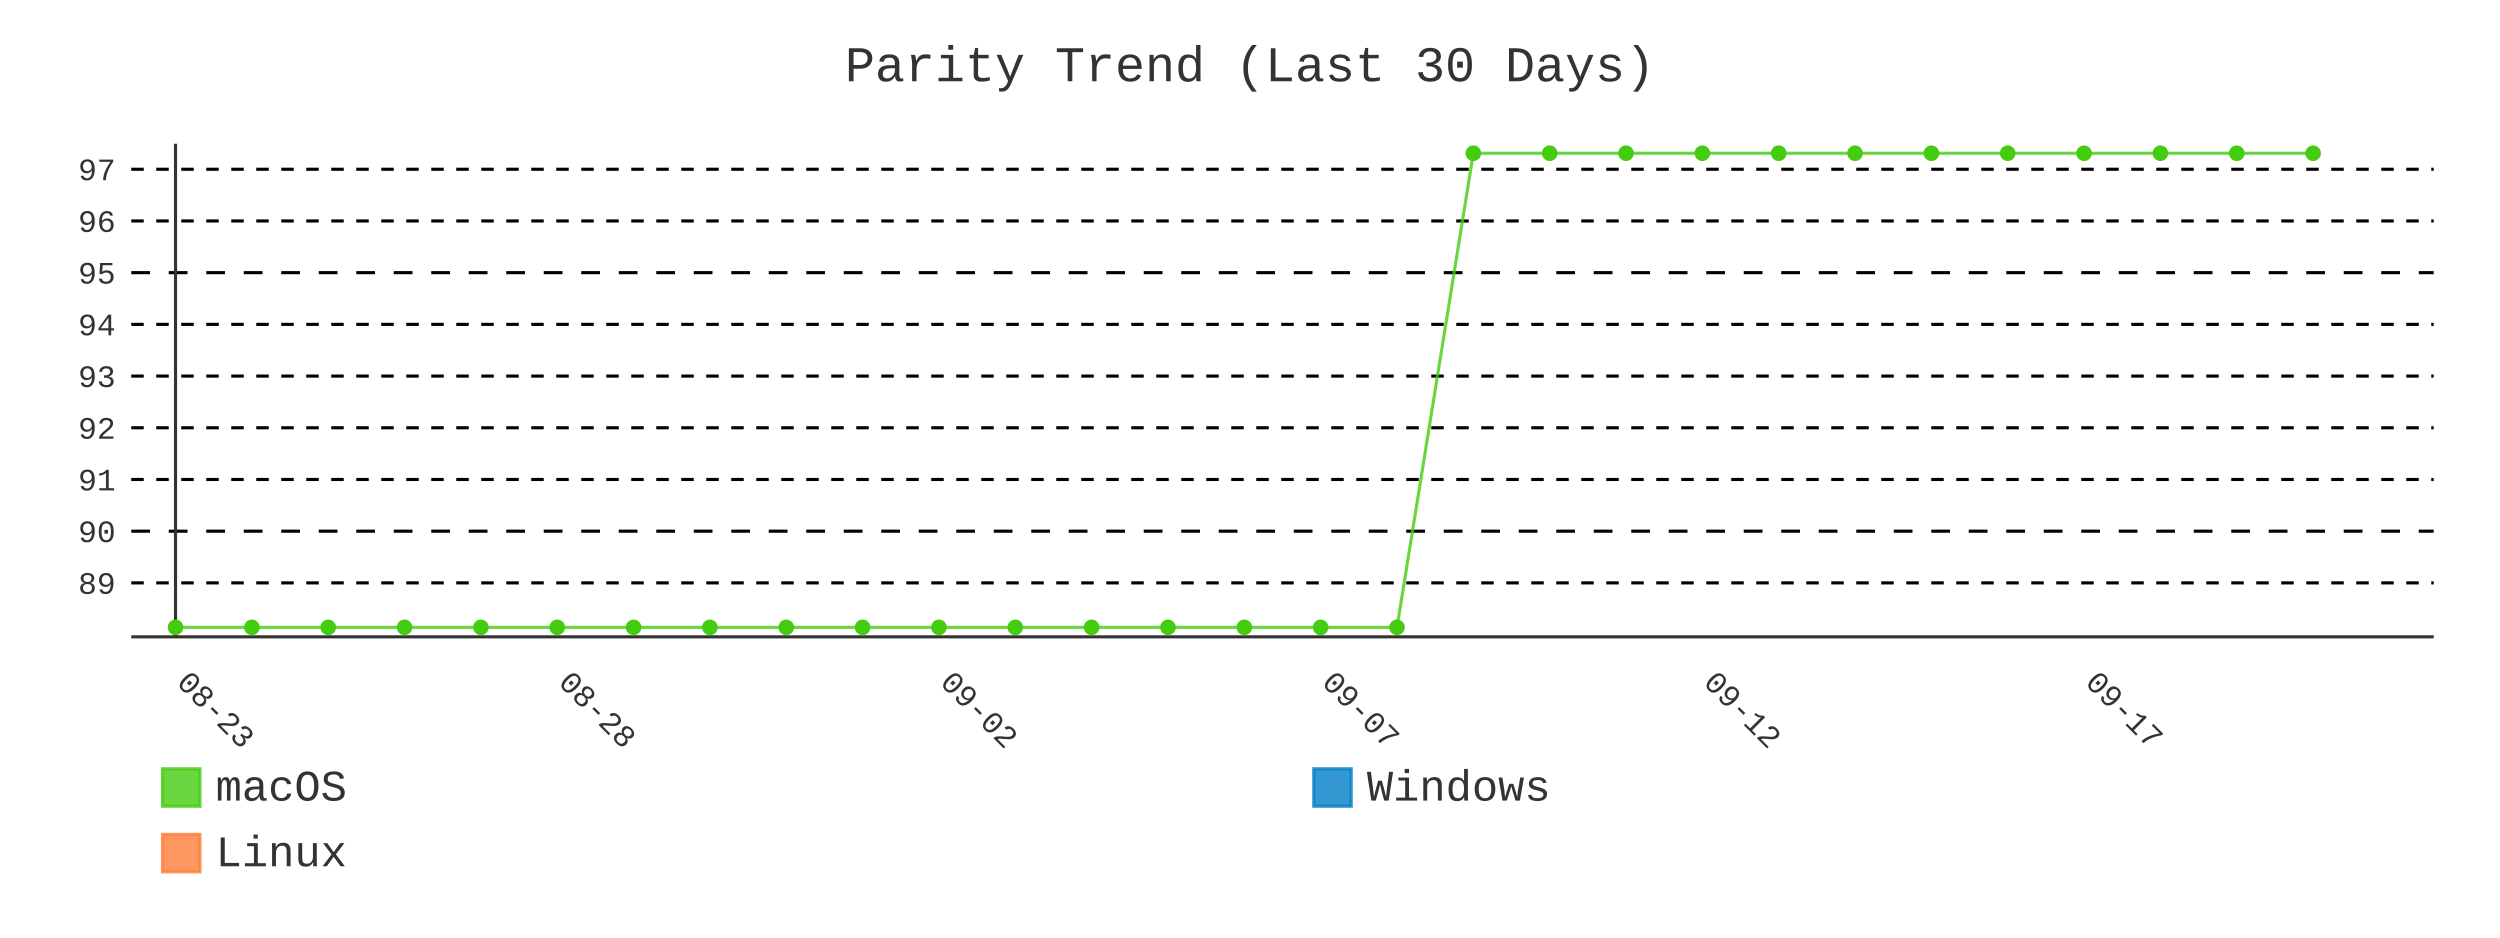
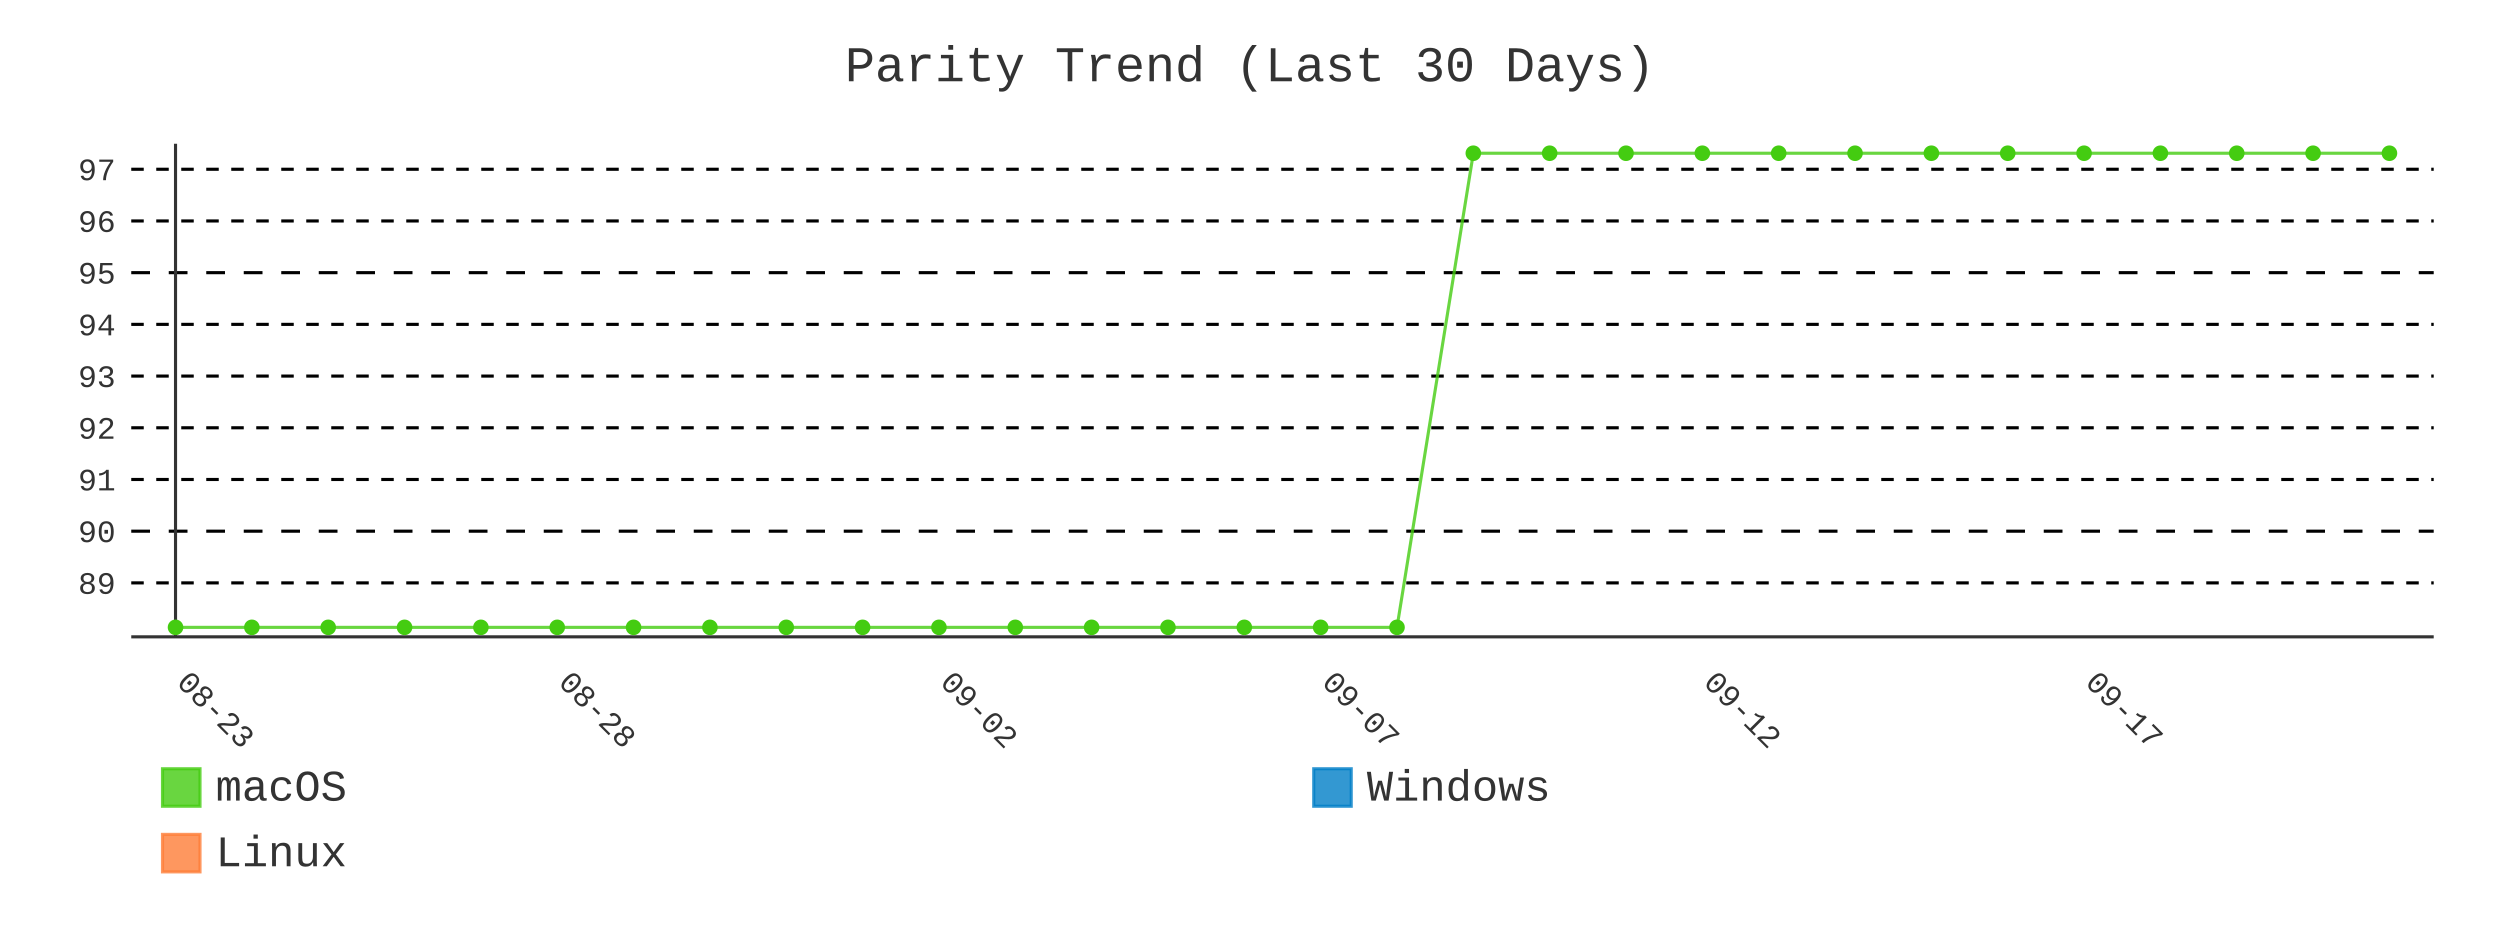
- <svg xmlns="http://www.w3.org/2000/svg" id="chart-aecb5eca-06da-44f1-b786-088ee0a5fc97" class="pygal-chart" viewBox="0 0 800 300">
+ <svg xmlns="http://www.w3.org/2000/svg" id="chart-2133d1ab-ab5c-4364-9b4f-4a9507e1b164" class="pygal-chart" viewBox="0 0 800 300">
  <defs>
-     <style type="text/css">#chart-aecb5eca-06da-44f1-b786-088ee0a5fc97{-webkit-user-select:none;-webkit-font-smoothing:antialiased;font-family:Consolas,"Liberation Mono",Menlo,Courier,monospace}#chart-aecb5eca-06da-44f1-b786-088ee0a5fc97 .title{font-family:Consolas,"Liberation Mono",Menlo,Courier,monospace;font-size:16px}#chart-aecb5eca-06da-44f1-b786-088ee0a5fc97 .legends .legend text{font-family:Consolas,"Liberation Mono",Menlo,Courier,monospace;font-size:14px}#chart-aecb5eca-06da-44f1-b786-088ee0a5fc97 .axis text{font-family:Consolas,"Liberation Mono",Menlo,Courier,monospace;font-size:10px}#chart-aecb5eca-06da-44f1-b786-088ee0a5fc97 .axis text.major{font-family:Consolas,"Liberation Mono",Menlo,Courier,monospace;font-size:10px}#chart-aecb5eca-06da-44f1-b786-088ee0a5fc97 .text-overlay text.value{font-family:Consolas,"Liberation Mono",Menlo,Courier,monospace;font-size:16px}#chart-aecb5eca-06da-44f1-b786-088ee0a5fc97 .text-overlay text.label{font-family:Consolas,"Liberation Mono",Menlo,Courier,monospace;font-size:10px}#chart-aecb5eca-06da-44f1-b786-088ee0a5fc97 .tooltip{font-family:Consolas,"Liberation Mono",Menlo,Courier,monospace;font-size:14px}#chart-aecb5eca-06da-44f1-b786-088ee0a5fc97 text.no_data{font-family:Consolas,"Liberation Mono",Menlo,Courier,monospace;font-size:64px}
- #chart-aecb5eca-06da-44f1-b786-088ee0a5fc97{background-color:transparent}#chart-aecb5eca-06da-44f1-b786-088ee0a5fc97 path,#chart-aecb5eca-06da-44f1-b786-088ee0a5fc97 line,#chart-aecb5eca-06da-44f1-b786-088ee0a5fc97 rect,#chart-aecb5eca-06da-44f1-b786-088ee0a5fc97 circle{-webkit-transition:400ms;-moz-transition:400ms;transition:400ms}#chart-aecb5eca-06da-44f1-b786-088ee0a5fc97 .graph &gt; .background{fill:transparent}#chart-aecb5eca-06da-44f1-b786-088ee0a5fc97 .plot &gt; .background{fill:transparent}#chart-aecb5eca-06da-44f1-b786-088ee0a5fc97 .graph{fill:#333}#chart-aecb5eca-06da-44f1-b786-088ee0a5fc97 text.no_data{fill:#333}#chart-aecb5eca-06da-44f1-b786-088ee0a5fc97 .title{fill:#333}#chart-aecb5eca-06da-44f1-b786-088ee0a5fc97 .legends .legend text{fill:#333}#chart-aecb5eca-06da-44f1-b786-088ee0a5fc97 .legends .legend:hover text{fill:#333}#chart-aecb5eca-06da-44f1-b786-088ee0a5fc97 .axis .line{stroke:#333}#chart-aecb5eca-06da-44f1-b786-088ee0a5fc97 .axis .guide.line{stroke:#666}#chart-aecb5eca-06da-44f1-b786-088ee0a5fc97 .axis .major.line{stroke:#333}#chart-aecb5eca-06da-44f1-b786-088ee0a5fc97 .axis text.major{fill:#333}#chart-aecb5eca-06da-44f1-b786-088ee0a5fc97 .axis.y .guides:hover .guide.line,#chart-aecb5eca-06da-44f1-b786-088ee0a5fc97 .line-graph .axis.x .guides:hover .guide.line,#chart-aecb5eca-06da-44f1-b786-088ee0a5fc97 .stackedline-graph .axis.x .guides:hover .guide.line,#chart-aecb5eca-06da-44f1-b786-088ee0a5fc97 .xy-graph .axis.x .guides:hover .guide.line{stroke:#333}#chart-aecb5eca-06da-44f1-b786-088ee0a5fc97 .axis .guides:hover text{fill:#333}#chart-aecb5eca-06da-44f1-b786-088ee0a5fc97 .reactive{fill-opacity:.8;stroke-opacity:.8;stroke-width:1}#chart-aecb5eca-06da-44f1-b786-088ee0a5fc97 .ci{stroke:#333}#chart-aecb5eca-06da-44f1-b786-088ee0a5fc97 .reactive.active,#chart-aecb5eca-06da-44f1-b786-088ee0a5fc97 .active .reactive{fill-opacity:.9;stroke-opacity:.9;stroke-width:4}#chart-aecb5eca-06da-44f1-b786-088ee0a5fc97 .ci .reactive.active{stroke-width:1.5}#chart-aecb5eca-06da-44f1-b786-088ee0a5fc97 .series text{fill:#333}#chart-aecb5eca-06da-44f1-b786-088ee0a5fc97 .tooltip rect{fill:transparent;stroke:#333;-webkit-transition:opacity 400ms;-moz-transition:opacity 400ms;transition:opacity 400ms}#chart-aecb5eca-06da-44f1-b786-088ee0a5fc97 .tooltip .label{fill:#333}#chart-aecb5eca-06da-44f1-b786-088ee0a5fc97 .tooltip .label{fill:#333}#chart-aecb5eca-06da-44f1-b786-088ee0a5fc97 .tooltip .legend{font-size:.8em;fill:#666}#chart-aecb5eca-06da-44f1-b786-088ee0a5fc97 .tooltip .x_label{font-size:.6em;fill:#333}#chart-aecb5eca-06da-44f1-b786-088ee0a5fc97 .tooltip .xlink{font-size:.5em;text-decoration:underline}#chart-aecb5eca-06da-44f1-b786-088ee0a5fc97 .tooltip .value{font-size:1.5em}#chart-aecb5eca-06da-44f1-b786-088ee0a5fc97 .bound{font-size:.5em}#chart-aecb5eca-06da-44f1-b786-088ee0a5fc97 .max-value{font-size:.75em;fill:#666}#chart-aecb5eca-06da-44f1-b786-088ee0a5fc97 .map-element{fill:transparent;stroke:#666 !important}#chart-aecb5eca-06da-44f1-b786-088ee0a5fc97 .map-element .reactive{fill-opacity:inherit;stroke-opacity:inherit}#chart-aecb5eca-06da-44f1-b786-088ee0a5fc97 .color-0,#chart-aecb5eca-06da-44f1-b786-088ee0a5fc97 .color-0 a:visited{stroke:#4c1;fill:#4c1}#chart-aecb5eca-06da-44f1-b786-088ee0a5fc97 .color-1,#chart-aecb5eca-06da-44f1-b786-088ee0a5fc97 .color-1 a:visited{stroke:#007ec6;fill:#007ec6}#chart-aecb5eca-06da-44f1-b786-088ee0a5fc97 .color-2,#chart-aecb5eca-06da-44f1-b786-088ee0a5fc97 .color-2 a:visited{stroke:#fe7d37;fill:#fe7d37}#chart-aecb5eca-06da-44f1-b786-088ee0a5fc97 .text-overlay .color-0 text{fill:black}#chart-aecb5eca-06da-44f1-b786-088ee0a5fc97 .text-overlay .color-1 text{fill:black}#chart-aecb5eca-06da-44f1-b786-088ee0a5fc97 .text-overlay .color-2 text{fill:black}#chart-aecb5eca-06da-44f1-b786-088ee0a5fc97 .series{stroke-width:2}#chart-aecb5eca-06da-44f1-b786-088ee0a5fc97 .series.serie-0{stroke-width:2}#chart-aecb5eca-06da-44f1-b786-088ee0a5fc97 .series.serie-1{stroke-width:2}#chart-aecb5eca-06da-44f1-b786-088ee0a5fc97 .series.serie-2{stroke-width:2}
- #chart-aecb5eca-06da-44f1-b786-088ee0a5fc97 text.no_data{text-anchor:middle}#chart-aecb5eca-06da-44f1-b786-088ee0a5fc97 .guide.line{fill:none}#chart-aecb5eca-06da-44f1-b786-088ee0a5fc97 .centered{text-anchor:middle}#chart-aecb5eca-06da-44f1-b786-088ee0a5fc97 .title{text-anchor:middle}#chart-aecb5eca-06da-44f1-b786-088ee0a5fc97 .legends .legend text{fill-opacity:1}#chart-aecb5eca-06da-44f1-b786-088ee0a5fc97 .axis.x text{text-anchor:middle}#chart-aecb5eca-06da-44f1-b786-088ee0a5fc97 .axis.x:not(.web) text[transform]{text-anchor:start}#chart-aecb5eca-06da-44f1-b786-088ee0a5fc97 .axis.x:not(.web) text[transform].backwards{text-anchor:end}#chart-aecb5eca-06da-44f1-b786-088ee0a5fc97 .axis.y text{text-anchor:end}#chart-aecb5eca-06da-44f1-b786-088ee0a5fc97 .axis.y text[transform].backwards{text-anchor:start}#chart-aecb5eca-06da-44f1-b786-088ee0a5fc97 .axis.y2 text{text-anchor:start}#chart-aecb5eca-06da-44f1-b786-088ee0a5fc97 .axis.y2 text[transform].backwards{text-anchor:end}#chart-aecb5eca-06da-44f1-b786-088ee0a5fc97 .axis .guide.line{stroke-dasharray:4,4;stroke:black}#chart-aecb5eca-06da-44f1-b786-088ee0a5fc97 .axis .major.guide.line{stroke-dasharray:6,6;stroke:black}#chart-aecb5eca-06da-44f1-b786-088ee0a5fc97 .horizontal .axis.y .guide.line,#chart-aecb5eca-06da-44f1-b786-088ee0a5fc97 .horizontal .axis.y2 .guide.line,#chart-aecb5eca-06da-44f1-b786-088ee0a5fc97 .vertical .axis.x .guide.line{opacity:0}#chart-aecb5eca-06da-44f1-b786-088ee0a5fc97 .horizontal .axis.always_show .guide.line,#chart-aecb5eca-06da-44f1-b786-088ee0a5fc97 .vertical .axis.always_show .guide.line{opacity:1 !important}#chart-aecb5eca-06da-44f1-b786-088ee0a5fc97 .axis.y .guides:hover .guide.line,#chart-aecb5eca-06da-44f1-b786-088ee0a5fc97 .axis.y2 .guides:hover .guide.line,#chart-aecb5eca-06da-44f1-b786-088ee0a5fc97 .axis.x .guides:hover .guide.line{opacity:1}#chart-aecb5eca-06da-44f1-b786-088ee0a5fc97 .axis .guides:hover text{opacity:1}#chart-aecb5eca-06da-44f1-b786-088ee0a5fc97 .nofill{fill:none}#chart-aecb5eca-06da-44f1-b786-088ee0a5fc97 .subtle-fill{fill-opacity:.2}#chart-aecb5eca-06da-44f1-b786-088ee0a5fc97 .dot{stroke-width:1px;fill-opacity:1;stroke-opacity:1}#chart-aecb5eca-06da-44f1-b786-088ee0a5fc97 .dot.active{stroke-width:5px}#chart-aecb5eca-06da-44f1-b786-088ee0a5fc97 .dot.negative{fill:transparent}#chart-aecb5eca-06da-44f1-b786-088ee0a5fc97 text,#chart-aecb5eca-06da-44f1-b786-088ee0a5fc97 tspan{stroke:none !important}#chart-aecb5eca-06da-44f1-b786-088ee0a5fc97 .series text.active{opacity:1}#chart-aecb5eca-06da-44f1-b786-088ee0a5fc97 .tooltip rect{fill-opacity:.95;stroke-width:.5}#chart-aecb5eca-06da-44f1-b786-088ee0a5fc97 .tooltip text{fill-opacity:1}#chart-aecb5eca-06da-44f1-b786-088ee0a5fc97 .showable{visibility:hidden}#chart-aecb5eca-06da-44f1-b786-088ee0a5fc97 .showable.shown{visibility:visible}#chart-aecb5eca-06da-44f1-b786-088ee0a5fc97 .gauge-background{fill:rgba(229,229,229,1);stroke:none}#chart-aecb5eca-06da-44f1-b786-088ee0a5fc97 .bg-lines{stroke:transparent;stroke-width:2px}</style>
+     <style type="text/css">#chart-2133d1ab-ab5c-4364-9b4f-4a9507e1b164{-webkit-user-select:none;-webkit-font-smoothing:antialiased;font-family:Consolas,"Liberation Mono",Menlo,Courier,monospace}#chart-2133d1ab-ab5c-4364-9b4f-4a9507e1b164 .title{font-family:Consolas,"Liberation Mono",Menlo,Courier,monospace;font-size:16px}#chart-2133d1ab-ab5c-4364-9b4f-4a9507e1b164 .legends .legend text{font-family:Consolas,"Liberation Mono",Menlo,Courier,monospace;font-size:14px}#chart-2133d1ab-ab5c-4364-9b4f-4a9507e1b164 .axis text{font-family:Consolas,"Liberation Mono",Menlo,Courier,monospace;font-size:10px}#chart-2133d1ab-ab5c-4364-9b4f-4a9507e1b164 .axis text.major{font-family:Consolas,"Liberation Mono",Menlo,Courier,monospace;font-size:10px}#chart-2133d1ab-ab5c-4364-9b4f-4a9507e1b164 .text-overlay text.value{font-family:Consolas,"Liberation Mono",Menlo,Courier,monospace;font-size:16px}#chart-2133d1ab-ab5c-4364-9b4f-4a9507e1b164 .text-overlay text.label{font-family:Consolas,"Liberation Mono",Menlo,Courier,monospace;font-size:10px}#chart-2133d1ab-ab5c-4364-9b4f-4a9507e1b164 .tooltip{font-family:Consolas,"Liberation Mono",Menlo,Courier,monospace;font-size:14px}#chart-2133d1ab-ab5c-4364-9b4f-4a9507e1b164 text.no_data{font-family:Consolas,"Liberation Mono",Menlo,Courier,monospace;font-size:64px}
+ #chart-2133d1ab-ab5c-4364-9b4f-4a9507e1b164{background-color:transparent}#chart-2133d1ab-ab5c-4364-9b4f-4a9507e1b164 path,#chart-2133d1ab-ab5c-4364-9b4f-4a9507e1b164 line,#chart-2133d1ab-ab5c-4364-9b4f-4a9507e1b164 rect,#chart-2133d1ab-ab5c-4364-9b4f-4a9507e1b164 circle{-webkit-transition:400ms;-moz-transition:400ms;transition:400ms}#chart-2133d1ab-ab5c-4364-9b4f-4a9507e1b164 .graph &gt; .background{fill:transparent}#chart-2133d1ab-ab5c-4364-9b4f-4a9507e1b164 .plot &gt; .background{fill:transparent}#chart-2133d1ab-ab5c-4364-9b4f-4a9507e1b164 .graph{fill:#333}#chart-2133d1ab-ab5c-4364-9b4f-4a9507e1b164 text.no_data{fill:#333}#chart-2133d1ab-ab5c-4364-9b4f-4a9507e1b164 .title{fill:#333}#chart-2133d1ab-ab5c-4364-9b4f-4a9507e1b164 .legends .legend text{fill:#333}#chart-2133d1ab-ab5c-4364-9b4f-4a9507e1b164 .legends .legend:hover text{fill:#333}#chart-2133d1ab-ab5c-4364-9b4f-4a9507e1b164 .axis .line{stroke:#333}#chart-2133d1ab-ab5c-4364-9b4f-4a9507e1b164 .axis .guide.line{stroke:#666}#chart-2133d1ab-ab5c-4364-9b4f-4a9507e1b164 .axis .major.line{stroke:#333}#chart-2133d1ab-ab5c-4364-9b4f-4a9507e1b164 .axis text.major{fill:#333}#chart-2133d1ab-ab5c-4364-9b4f-4a9507e1b164 .axis.y .guides:hover .guide.line,#chart-2133d1ab-ab5c-4364-9b4f-4a9507e1b164 .line-graph .axis.x .guides:hover .guide.line,#chart-2133d1ab-ab5c-4364-9b4f-4a9507e1b164 .stackedline-graph .axis.x .guides:hover .guide.line,#chart-2133d1ab-ab5c-4364-9b4f-4a9507e1b164 .xy-graph .axis.x .guides:hover .guide.line{stroke:#333}#chart-2133d1ab-ab5c-4364-9b4f-4a9507e1b164 .axis .guides:hover text{fill:#333}#chart-2133d1ab-ab5c-4364-9b4f-4a9507e1b164 .reactive{fill-opacity:.8;stroke-opacity:.8;stroke-width:1}#chart-2133d1ab-ab5c-4364-9b4f-4a9507e1b164 .ci{stroke:#333}#chart-2133d1ab-ab5c-4364-9b4f-4a9507e1b164 .reactive.active,#chart-2133d1ab-ab5c-4364-9b4f-4a9507e1b164 .active .reactive{fill-opacity:.9;stroke-opacity:.9;stroke-width:4}#chart-2133d1ab-ab5c-4364-9b4f-4a9507e1b164 .ci .reactive.active{stroke-width:1.5}#chart-2133d1ab-ab5c-4364-9b4f-4a9507e1b164 .series text{fill:#333}#chart-2133d1ab-ab5c-4364-9b4f-4a9507e1b164 .tooltip rect{fill:transparent;stroke:#333;-webkit-transition:opacity 400ms;-moz-transition:opacity 400ms;transition:opacity 400ms}#chart-2133d1ab-ab5c-4364-9b4f-4a9507e1b164 .tooltip .label{fill:#333}#chart-2133d1ab-ab5c-4364-9b4f-4a9507e1b164 .tooltip .label{fill:#333}#chart-2133d1ab-ab5c-4364-9b4f-4a9507e1b164 .tooltip .legend{font-size:.8em;fill:#666}#chart-2133d1ab-ab5c-4364-9b4f-4a9507e1b164 .tooltip .x_label{font-size:.6em;fill:#333}#chart-2133d1ab-ab5c-4364-9b4f-4a9507e1b164 .tooltip .xlink{font-size:.5em;text-decoration:underline}#chart-2133d1ab-ab5c-4364-9b4f-4a9507e1b164 .tooltip .value{font-size:1.5em}#chart-2133d1ab-ab5c-4364-9b4f-4a9507e1b164 .bound{font-size:.5em}#chart-2133d1ab-ab5c-4364-9b4f-4a9507e1b164 .max-value{font-size:.75em;fill:#666}#chart-2133d1ab-ab5c-4364-9b4f-4a9507e1b164 .map-element{fill:transparent;stroke:#666 !important}#chart-2133d1ab-ab5c-4364-9b4f-4a9507e1b164 .map-element .reactive{fill-opacity:inherit;stroke-opacity:inherit}#chart-2133d1ab-ab5c-4364-9b4f-4a9507e1b164 .color-0,#chart-2133d1ab-ab5c-4364-9b4f-4a9507e1b164 .color-0 a:visited{stroke:#4c1;fill:#4c1}#chart-2133d1ab-ab5c-4364-9b4f-4a9507e1b164 .color-1,#chart-2133d1ab-ab5c-4364-9b4f-4a9507e1b164 .color-1 a:visited{stroke:#007ec6;fill:#007ec6}#chart-2133d1ab-ab5c-4364-9b4f-4a9507e1b164 .color-2,#chart-2133d1ab-ab5c-4364-9b4f-4a9507e1b164 .color-2 a:visited{stroke:#fe7d37;fill:#fe7d37}#chart-2133d1ab-ab5c-4364-9b4f-4a9507e1b164 .text-overlay .color-0 text{fill:black}#chart-2133d1ab-ab5c-4364-9b4f-4a9507e1b164 .text-overlay .color-1 text{fill:black}#chart-2133d1ab-ab5c-4364-9b4f-4a9507e1b164 .text-overlay .color-2 text{fill:black}#chart-2133d1ab-ab5c-4364-9b4f-4a9507e1b164 .series{stroke-width:2}#chart-2133d1ab-ab5c-4364-9b4f-4a9507e1b164 .series.serie-0{stroke-width:2}#chart-2133d1ab-ab5c-4364-9b4f-4a9507e1b164 .series.serie-1{stroke-width:2}#chart-2133d1ab-ab5c-4364-9b4f-4a9507e1b164 .series.serie-2{stroke-width:2}
+ #chart-2133d1ab-ab5c-4364-9b4f-4a9507e1b164 text.no_data{text-anchor:middle}#chart-2133d1ab-ab5c-4364-9b4f-4a9507e1b164 .guide.line{fill:none}#chart-2133d1ab-ab5c-4364-9b4f-4a9507e1b164 .centered{text-anchor:middle}#chart-2133d1ab-ab5c-4364-9b4f-4a9507e1b164 .title{text-anchor:middle}#chart-2133d1ab-ab5c-4364-9b4f-4a9507e1b164 .legends .legend text{fill-opacity:1}#chart-2133d1ab-ab5c-4364-9b4f-4a9507e1b164 .axis.x text{text-anchor:middle}#chart-2133d1ab-ab5c-4364-9b4f-4a9507e1b164 .axis.x:not(.web) text[transform]{text-anchor:start}#chart-2133d1ab-ab5c-4364-9b4f-4a9507e1b164 .axis.x:not(.web) text[transform].backwards{text-anchor:end}#chart-2133d1ab-ab5c-4364-9b4f-4a9507e1b164 .axis.y text{text-anchor:end}#chart-2133d1ab-ab5c-4364-9b4f-4a9507e1b164 .axis.y text[transform].backwards{text-anchor:start}#chart-2133d1ab-ab5c-4364-9b4f-4a9507e1b164 .axis.y2 text{text-anchor:start}#chart-2133d1ab-ab5c-4364-9b4f-4a9507e1b164 .axis.y2 text[transform].backwards{text-anchor:end}#chart-2133d1ab-ab5c-4364-9b4f-4a9507e1b164 .axis .guide.line{stroke-dasharray:4,4;stroke:black}#chart-2133d1ab-ab5c-4364-9b4f-4a9507e1b164 .axis .major.guide.line{stroke-dasharray:6,6;stroke:black}#chart-2133d1ab-ab5c-4364-9b4f-4a9507e1b164 .horizontal .axis.y .guide.line,#chart-2133d1ab-ab5c-4364-9b4f-4a9507e1b164 .horizontal .axis.y2 .guide.line,#chart-2133d1ab-ab5c-4364-9b4f-4a9507e1b164 .vertical .axis.x .guide.line{opacity:0}#chart-2133d1ab-ab5c-4364-9b4f-4a9507e1b164 .horizontal .axis.always_show .guide.line,#chart-2133d1ab-ab5c-4364-9b4f-4a9507e1b164 .vertical .axis.always_show .guide.line{opacity:1 !important}#chart-2133d1ab-ab5c-4364-9b4f-4a9507e1b164 .axis.y .guides:hover .guide.line,#chart-2133d1ab-ab5c-4364-9b4f-4a9507e1b164 .axis.y2 .guides:hover .guide.line,#chart-2133d1ab-ab5c-4364-9b4f-4a9507e1b164 .axis.x .guides:hover .guide.line{opacity:1}#chart-2133d1ab-ab5c-4364-9b4f-4a9507e1b164 .axis .guides:hover text{opacity:1}#chart-2133d1ab-ab5c-4364-9b4f-4a9507e1b164 .nofill{fill:none}#chart-2133d1ab-ab5c-4364-9b4f-4a9507e1b164 .subtle-fill{fill-opacity:.2}#chart-2133d1ab-ab5c-4364-9b4f-4a9507e1b164 .dot{stroke-width:1px;fill-opacity:1;stroke-opacity:1}#chart-2133d1ab-ab5c-4364-9b4f-4a9507e1b164 .dot.active{stroke-width:5px}#chart-2133d1ab-ab5c-4364-9b4f-4a9507e1b164 .dot.negative{fill:transparent}#chart-2133d1ab-ab5c-4364-9b4f-4a9507e1b164 text,#chart-2133d1ab-ab5c-4364-9b4f-4a9507e1b164 tspan{stroke:none !important}#chart-2133d1ab-ab5c-4364-9b4f-4a9507e1b164 .series text.active{opacity:1}#chart-2133d1ab-ab5c-4364-9b4f-4a9507e1b164 .tooltip rect{fill-opacity:.95;stroke-width:.5}#chart-2133d1ab-ab5c-4364-9b4f-4a9507e1b164 .tooltip text{fill-opacity:1}#chart-2133d1ab-ab5c-4364-9b4f-4a9507e1b164 .showable{visibility:hidden}#chart-2133d1ab-ab5c-4364-9b4f-4a9507e1b164 .showable.shown{visibility:visible}#chart-2133d1ab-ab5c-4364-9b4f-4a9507e1b164 .gauge-background{fill:rgba(229,229,229,1);stroke:none}#chart-2133d1ab-ab5c-4364-9b4f-4a9507e1b164 .bg-lines{stroke:transparent;stroke-width:2px}</style>
  </defs>
  <g class="graph line-graph vertical">
    <rect x="0" y="0" width="800" height="300" class="background" />
    <g transform="translate(42, 46)" class="plot">
      <rect x="0" y="0" width="736.787" height="157.787" class="background" />
      <g class="axis y always_show">
        <path d="M0 157.787 h736.787" class="line" />
        <g class="guides">
          <path d="M0 140.524 h736.787" class="guide line" />
          <text x="-5" y="144.024" class="">89</text>
        </g>
        <g class="guides">
          <path d="M0 123.979 h736.787" class="major guide line" />
          <text x="-5" y="127.479" class="major">90</text>
        </g>
        <g class="guides">
          <path d="M0 107.434 h736.787" class="guide line" />
          <text x="-5" y="110.934" class="">91</text>
        </g>
        <g class="guides">
          <path d="M0 90.889 h736.787" class="guide line" />
          <text x="-5" y="94.389" class="">92</text>
        </g>
        <g class="guides">
          <path d="M0 74.344 h736.787" class="guide line" />
          <text x="-5" y="77.844" class="">93</text>
        </g>
        <g class="guides">
          <path d="M0 57.798 h736.787" class="guide line" />
          <text x="-5" y="61.298" class="">94</text>
        </g>
        <g class="guides">
          <path d="M0 41.253 h736.787" class="major guide line" />
          <text x="-5" y="44.753" class="major">95</text>
        </g>
        <g class="guides">
          <path d="M0 24.708 h736.787" class="guide line" />
          <text x="-5" y="28.208" class="">96</text>
        </g>
        <g class="guides">
          <path d="M0 8.163 h736.787" class="guide line" />
          <text x="-5" y="11.663" class="">97</text>
        </g>
      </g>
      <g class="axis x">
        <g class="guides">
          <path d="M14.169 0 v157.787" class="major line" />
          <text x="14.169" y="172.787" class="major" transform="rotate(45 14.16898 172.7868)">08-23</text>
        </g>
        <g class="guides">
          <path d="M136.315 0 v157.787" class="major guide line" />
          <text x="136.315" y="172.787" class="major" transform="rotate(45 136.3153 172.7868)">08-28</text>
        </g>
        <g class="guides">
          <path d="M258.462 0 v157.787" class="major guide line" />
          <text x="258.462" y="172.787" class="major" transform="rotate(45 258.4617 172.7868)">09-02</text>
        </g>
        <g class="guides">
          <path d="M380.608 0 v157.787" class="major guide line" />
          <text x="380.608" y="172.787" class="major" transform="rotate(45 380.608 172.7868)">09-07</text>
        </g>
        <g class="guides">
          <path d="M502.754 0 v157.787" class="major guide line" />
          <text x="502.754" y="172.787" class="major" transform="rotate(45 502.7544 172.7868)">09-12</text>
        </g>
        <g class="guides">
          <path d="M624.901 0 v157.787" class="major guide line" />
          <text x="624.901" y="172.787" class="major" transform="rotate(45 624.9007 172.7868)">09-17</text>
        </g>
      </g>
      <g class="series serie-0 color-0">
-         <path d="M14.169 154.752 L38.598 154.752 63.028 154.752 87.457 154.752 111.886 154.752 136.315 154.752 160.745 154.752 185.174 154.752 209.603 154.752 234.032 154.752 258.462 154.752 282.891 154.752 307.32 154.752 331.749 154.752 356.179 154.752 380.608 154.752 405.037 154.752 429.467 3.034 453.896 3.034 478.325 3.034 502.754 3.034 527.184 3.034 551.613 3.034 576.042 3.034 600.471 3.034 624.901 3.034 649.33 3.034 673.759 3.034 698.189 3.034" class="line reactive nofill" />
+         <path d="M14.169 154.752 L38.598 154.752 63.028 154.752 87.457 154.752 111.886 154.752 136.315 154.752 160.745 154.752 185.174 154.752 209.603 154.752 234.032 154.752 258.462 154.752 282.891 154.752 307.32 154.752 331.749 154.752 356.179 154.752 380.608 154.752 405.037 154.752 429.467 3.034 453.896 3.034 478.325 3.034 502.754 3.034 527.184 3.034 551.613 3.034 576.042 3.034 600.471 3.034 624.901 3.034 649.33 3.034 673.759 3.034 698.189 3.034 722.618 3.034" class="line reactive nofill" />
      </g>
      <g class="series serie-1 color-1" />
      <g class="series serie-2 color-2" />
    </g>
    <g class="titles">
      <text x="400.0" y="26" class="title plot_title">Parity Trend (Last 30 Days)</text>
    </g>
    <g transform="translate(42, 46)" class="plot overlay">
      <g class="series serie-0 color-0">
        <g class="dots">
          <circle cx="14.169" cy="154.752" r="2" class="dot reactive tooltip-trigger" />
        </g>
        <g class="dots">
          <circle cx="38.598" cy="154.752" r="2" class="dot reactive tooltip-trigger" />
        </g>
        <g class="dots">
          <circle cx="63.028" cy="154.752" r="2" class="dot reactive tooltip-trigger" />
        </g>
        <g class="dots">
          <circle cx="87.457" cy="154.752" r="2" class="dot reactive tooltip-trigger" />
        </g>
        <g class="dots">
          <circle cx="111.886" cy="154.752" r="2" class="dot reactive tooltip-trigger" />
        </g>
        <g class="dots">
          <circle cx="136.315" cy="154.752" r="2" class="dot reactive tooltip-trigger" />
        </g>
        <g class="dots">
          <circle cx="160.745" cy="154.752" r="2" class="dot reactive tooltip-trigger" />
        </g>
        <g class="dots">
          <circle cx="185.174" cy="154.752" r="2" class="dot reactive tooltip-trigger" />
        </g>
        <g class="dots">
          <circle cx="209.603" cy="154.752" r="2" class="dot reactive tooltip-trigger" />
        </g>
        <g class="dots">
          <circle cx="234.032" cy="154.752" r="2" class="dot reactive tooltip-trigger" />
        </g>
        <g class="dots">
          <circle cx="258.462" cy="154.752" r="2" class="dot reactive tooltip-trigger" />
        </g>
        <g class="dots">
          <circle cx="282.891" cy="154.752" r="2" class="dot reactive tooltip-trigger" />
        </g>
        <g class="dots">
          <circle cx="307.32" cy="154.752" r="2" class="dot reactive tooltip-trigger" />
        </g>
        <g class="dots">
          <circle cx="331.749" cy="154.752" r="2" class="dot reactive tooltip-trigger" />
        </g>
        <g class="dots">
          <circle cx="356.179" cy="154.752" r="2" class="dot reactive tooltip-trigger" />
        </g>
        <g class="dots">
          <circle cx="380.608" cy="154.752" r="2" class="dot reactive tooltip-trigger" />
        </g>
        <g class="dots">
          <circle cx="405.037" cy="154.752" r="2" class="dot reactive tooltip-trigger" />
        </g>
        <g class="dots">
          <circle cx="429.467" cy="3.034" r="2" class="dot reactive tooltip-trigger" />
        </g>
        <g class="dots">
          <circle cx="453.896" cy="3.034" r="2" class="dot reactive tooltip-trigger" />
        </g>
        <g class="dots">
          <circle cx="478.325" cy="3.034" r="2" class="dot reactive tooltip-trigger" />
        </g>
        <g class="dots">
          <circle cx="502.754" cy="3.034" r="2" class="dot reactive tooltip-trigger" />
        </g>
        <g class="dots">
          <circle cx="527.184" cy="3.034" r="2" class="dot reactive tooltip-trigger" />
        </g>
        <g class="dots">
          <circle cx="551.613" cy="3.034" r="2" class="dot reactive tooltip-trigger" />
        </g>
        <g class="dots">
          <circle cx="576.042" cy="3.034" r="2" class="dot reactive tooltip-trigger" />
        </g>
        <g class="dots">
          <circle cx="600.471" cy="3.034" r="2" class="dot reactive tooltip-trigger" />
        </g>
        <g class="dots">
          <circle cx="624.901" cy="3.034" r="2" class="dot reactive tooltip-trigger" />
        </g>
        <g class="dots">
          <circle cx="649.33" cy="3.034" r="2" class="dot reactive tooltip-trigger" />
        </g>
        <g class="dots">
          <circle cx="673.759" cy="3.034" r="2" class="dot reactive tooltip-trigger" />
        </g>
        <g class="dots">
          <circle cx="698.189" cy="3.034" r="2" class="dot reactive tooltip-trigger" />
+         </g>
+         <g class="dots">
+           <circle cx="722.618" cy="3.034" r="2" class="dot reactive tooltip-trigger" />
        </g>
      </g>
      <g class="series serie-1 color-1" />
      <g class="series serie-2 color-2" />
    </g>
    <g transform="translate(42, 46)" class="plot text-overlay">
      <g class="series serie-0 color-0" />
      <g class="series serie-1 color-1" />
      <g class="series serie-2 color-2" />
    </g>
    <g transform="translate(42, 46)" class="plot tooltip-overlay">
      <g transform="translate(0 0)" style="opacity: 0" class="tooltip">
        <rect rx="0" ry="0" width="0" height="0" class="tooltip-box" />
        <g class="text" />
      </g>
    </g>
    <g transform="translate(52, 245)" class="legends">
      <g id="activate-serie-0" class="legend reactive activate-serie">
        <rect x="0.0" y="1.0" width="12" height="12" class="color-0 reactive" />
        <text x="17.0" y="11.2">macOS</text>
      </g>
      <g id="activate-serie-1" class="legend reactive activate-serie">
        <rect x="368.393" y="1.0" width="12" height="12" class="color-1 reactive" />
        <text x="385.393" y="11.2">Windows</text>
      </g>
      <g id="activate-serie-2" class="legend reactive activate-serie">
        <rect x="0.0" y="22.0" width="12" height="12" class="color-2 reactive" />
        <text x="17.0" y="32.2">Linux</text>
      </g>
    </g>
  </g>
</svg>
